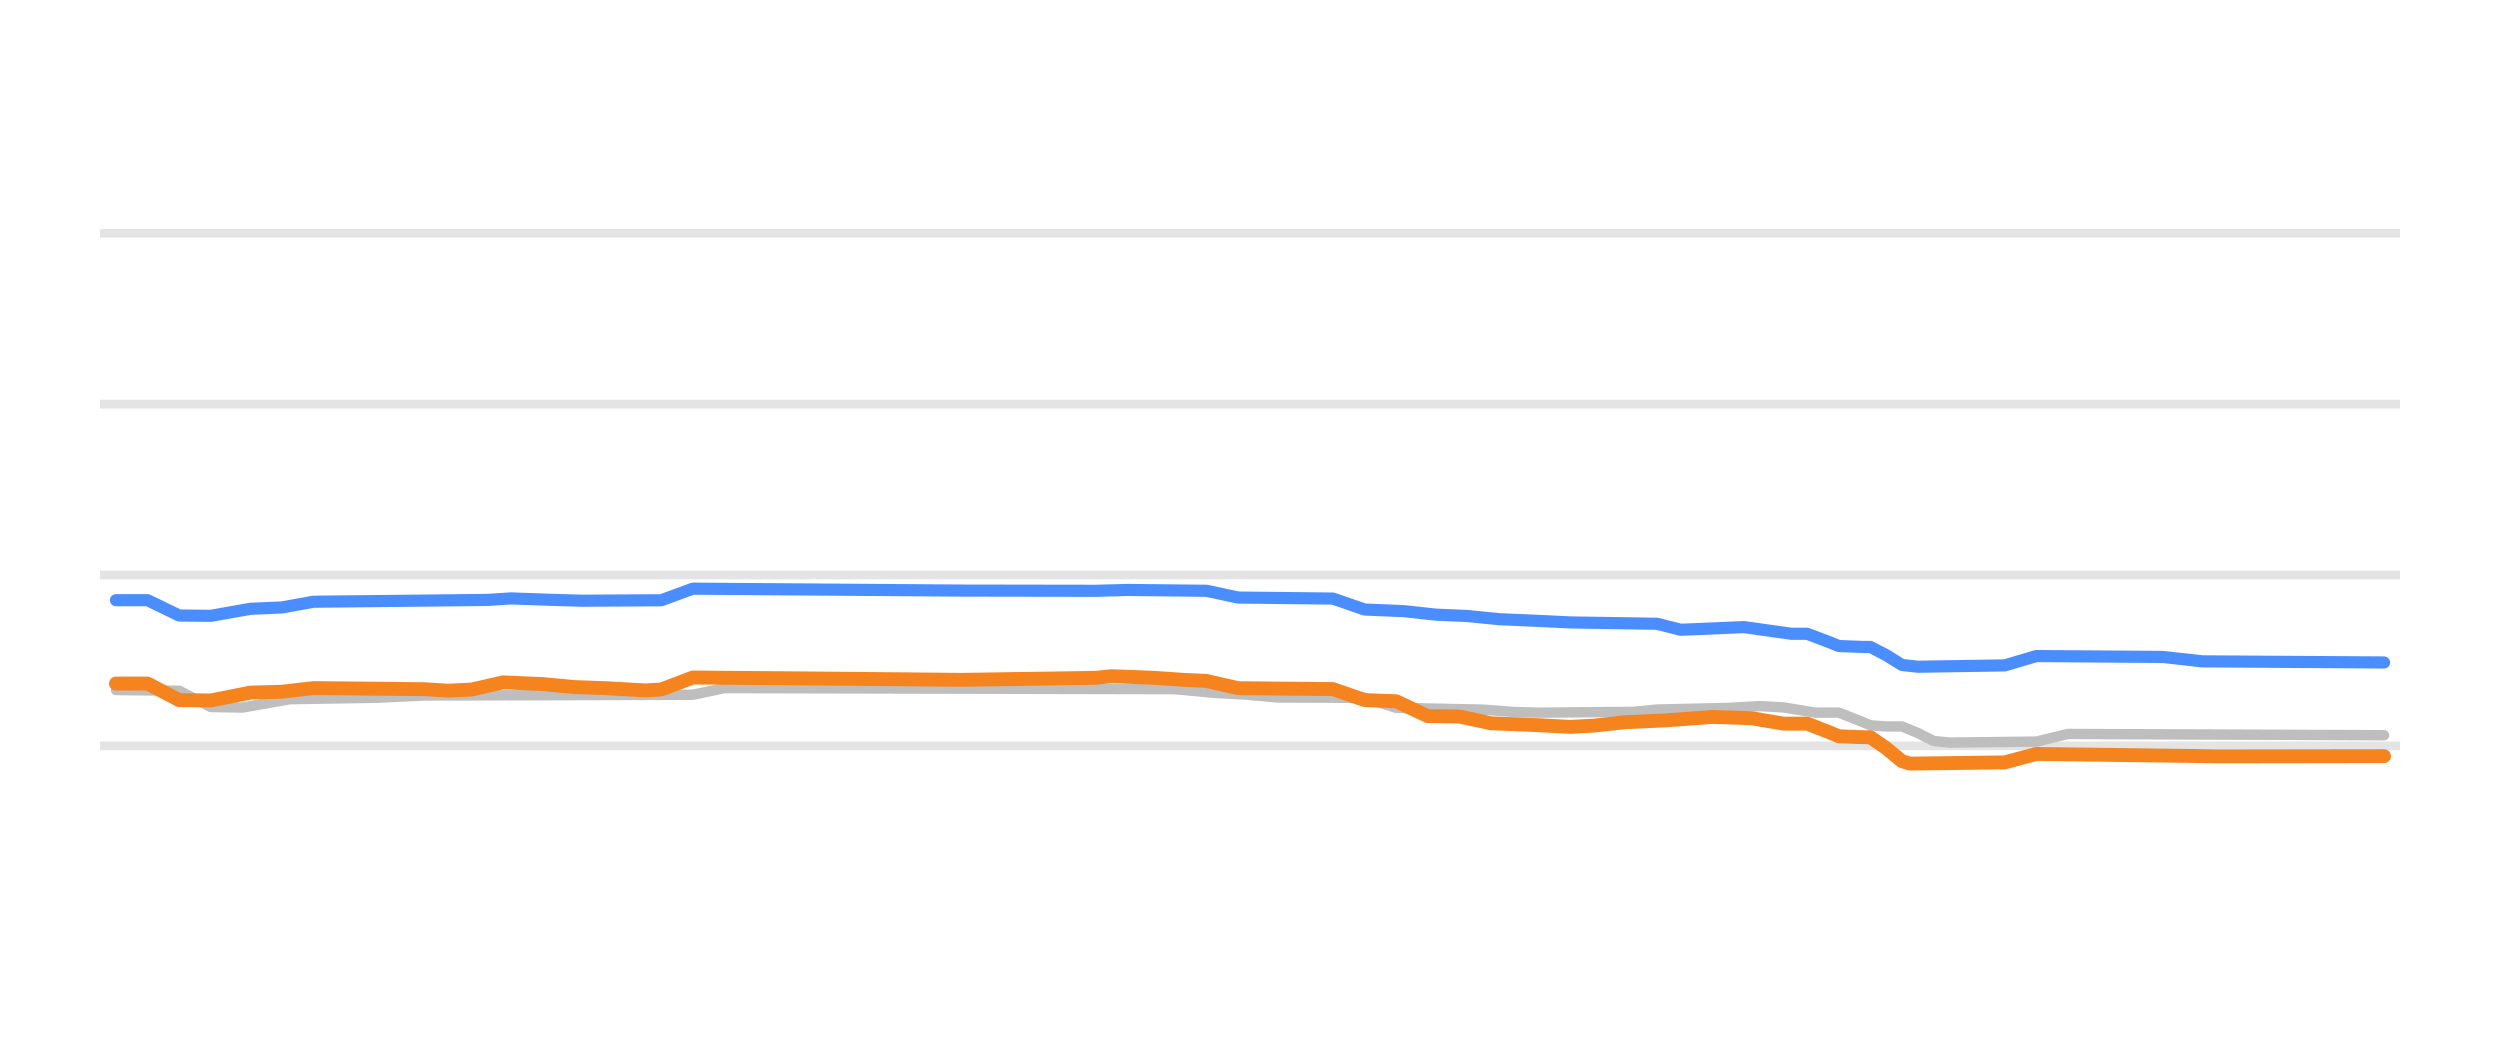
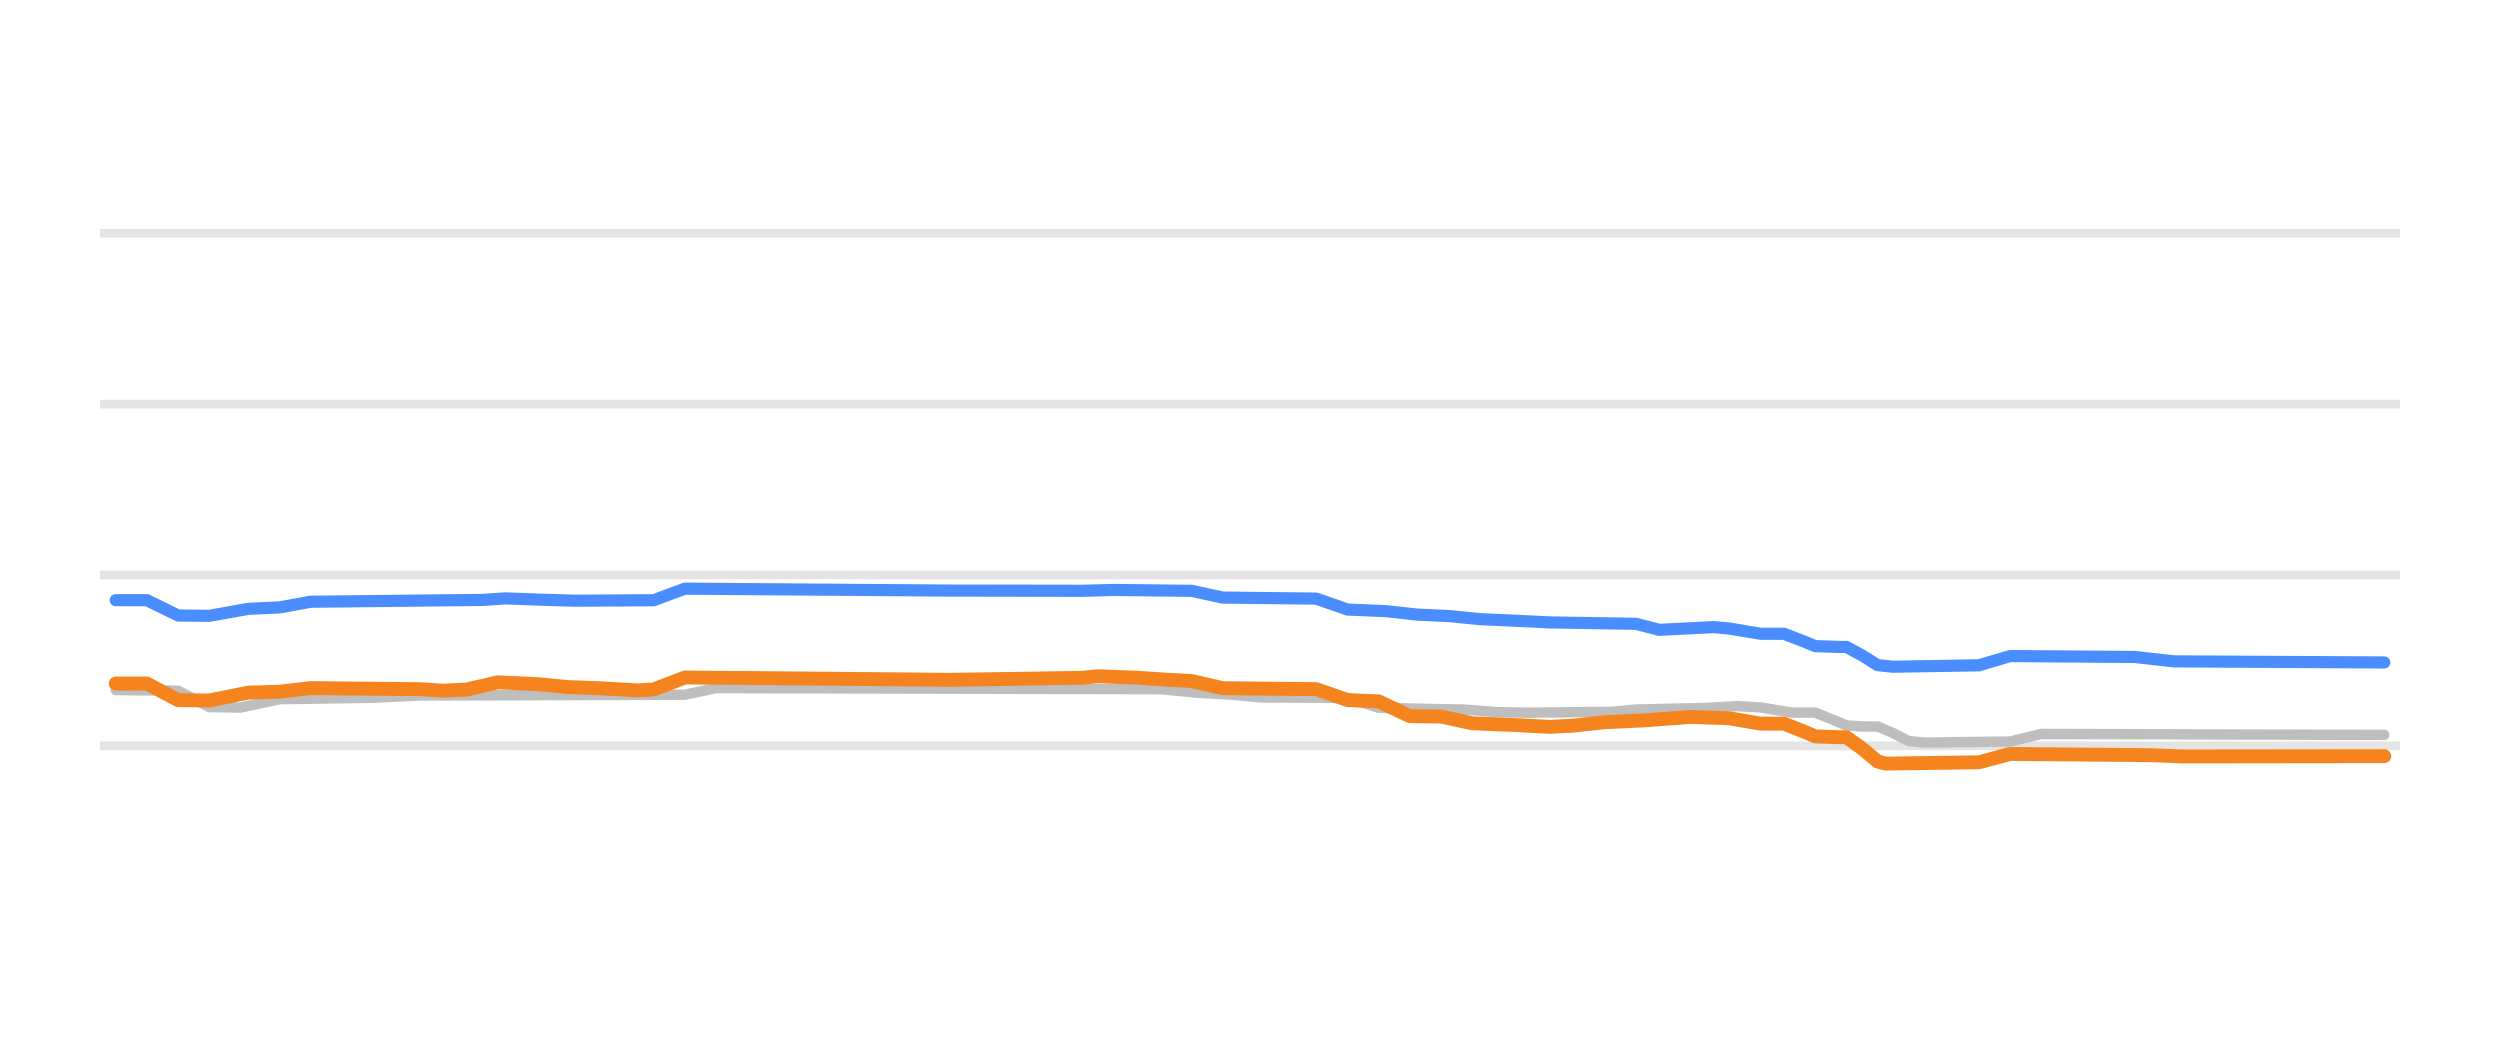
<svg xmlns="http://www.w3.org/2000/svg" width="144pt" height="60pt" viewBox="0 0 144 60" version="1.1">
  <defs>
    <style type="text/css">*{stroke-linejoin: round; stroke-linecap: butt}</style>
  </defs>
  <g id="figure_1">
    <g id="patch_1">
      <path d="M 0 60  L 144 60  L 144 0  L 0 0  L 0 60  z " style="fill: none; opacity: 0" />
    </g>
    <g id="axes_1">
      <g id="patch_2">
        <path d="M 5.76 52.8  L 138.24 52.8  L 138.24 3.6  L 5.76 3.6  L 5.76 52.8  z " style="fill: none" />
      </g>
      <g id="matplotlib.axis_1" />
      <g id="matplotlib.axis_2" />
      <g id="line2d_1">
-         <path d="M 5.76 42.96  L 138.24 42.96  " clip-path="url(#pe9f76db0e7)" style="fill: none; stroke: #b2b2b2; stroke-opacity: 0.35; stroke-width: 0.5; stroke-linecap: square" />
+         <path d="M 5.76 42.96  L 138.24 42.96  " clip-path="url(#peee2ee9026)" style="fill: none; stroke: #b2b2b2; stroke-opacity: 0.35; stroke-width: 0.5; stroke-linecap: square" />
      </g>
      <g id="line2d_2">
-         <path d="M 5.76 33.12  L 138.24 33.12  " clip-path="url(#pe9f76db0e7)" style="fill: none; stroke: #b2b2b2; stroke-opacity: 0.35; stroke-width: 0.5; stroke-linecap: square" />
+         <path d="M 5.76 33.12  L 138.24 33.12  " clip-path="url(#peee2ee9026)" style="fill: none; stroke: #b2b2b2; stroke-opacity: 0.35; stroke-width: 0.5; stroke-linecap: square" />
      </g>
      <g id="line2d_3">
-         <path d="M 5.76 23.28  L 138.24 23.28  " clip-path="url(#pe9f76db0e7)" style="fill: none; stroke: #b2b2b2; stroke-opacity: 0.35; stroke-width: 0.5; stroke-linecap: square" />
+         <path d="M 5.76 23.28  L 138.24 23.28  " clip-path="url(#peee2ee9026)" style="fill: none; stroke: #b2b2b2; stroke-opacity: 0.35; stroke-width: 0.5; stroke-linecap: square" />
      </g>
      <g id="line2d_4">
-         <path d="M 5.76 13.44  L 138.24 13.44  " clip-path="url(#pe9f76db0e7)" style="fill: none; stroke: #b2b2b2; stroke-opacity: 0.35; stroke-width: 0.5; stroke-linecap: square" />
+         <path d="M 5.76 13.44  L 138.24 13.44  " clip-path="url(#peee2ee9026)" style="fill: none; stroke: #b2b2b2; stroke-opacity: 0.35; stroke-width: 0.5; stroke-linecap: square" />
      </g>
      <g id="line2d_5">
-         <path d="M 6.68 39.747  L 10.322 39.787  L 12.142 40.725  L 13.963 40.756  L 16.694 40.274  L 21.701 40.19  L 24.432 40.062  L 39.909 40.018  L 41.73 39.634  L 67.676 39.696  L 69.952 39.91  L 71.772 40.01  L 73.593 40.175  L 78.6 40.196  L 80.421 40.771  L 85.428 40.874  L 87.249 41.013  L 88.614 41.051  L 94.077 41.002  L 95.442 40.869  L 99.539 40.777  L 101.36 40.672  L 102.725 40.746  L 104.546 41.046  L 105.912 41.046  L 107.277 41.582  L 107.733 41.779  L 108.643 41.843  L 109.553 41.843  L 110.464 42.219  L 111.374 42.679  L 112.284 42.773  L 117.292 42.716  L 119.112 42.276  L 137.32 42.35  L 137.32 42.35  " clip-path="url(#pe9f76db0e7)" style="fill: none; stroke: #bebebe; stroke-width: 0.6; stroke-linecap: round" />
+         <path d="M 6.667 39.747  L 10.26 39.787  L 12.056 40.726  L 13.852 40.756  L 16.097 40.274  L 21.485 40.189  L 24.179 40.062  L 39.446 40.017  L 41.242 39.634  L 66.836 39.697  L 69.081 39.91  L 70.877 40.011  L 72.674 40.175  L 77.613 40.199  L 79.409 40.771  L 84.348 40.874  L 86.144 41.015  L 87.94 41.051  L 92.879 41  L 94.227 40.869  L 98.268 40.776  L 100.064 40.672  L 101.411 40.749  L 103.207 41.046  L 104.554 41.046  L 105.901 41.588  L 106.35 41.786  L 107.248 41.843  L 108.146 41.843  L 109.044 42.227  L 109.942 42.687  L 110.84 42.773  L 115.78 42.712  L 117.576 42.276  L 137.333 42.33  L 137.333 42.33  " clip-path="url(#peee2ee9026)" style="fill: none; stroke: #bebebe; stroke-width: 0.6; stroke-linecap: round" />
      </g>
      <g id="line2d_6">
-         <path d="M 6.68 34.571  L 8.501 34.571  L 10.322 35.453  L 12.142 35.472  L 14.418 35.068  L 16.239 34.989  L 18.06 34.66  L 28.074 34.556  L 29.44 34.468  L 31.716 34.549  L 33.536 34.601  L 38.088 34.575  L 39.909 33.907  L 55.386 34.017  L 63.124 34.03  L 64.945 33.981  L 69.496 34.029  L 71.317 34.419  L 76.78 34.477  L 78.6 35.108  L 80.876 35.203  L 82.697 35.403  L 84.518 35.482  L 86.339 35.664  L 88.614 35.763  L 90.435 35.851  L 95.442 35.929  L 96.808 36.275  L 100.449 36.121  L 103.181 36.505  L 104.091 36.505  L 105.457 37.022  L 105.912 37.21  L 107.277 37.263  L 107.733 37.263  L 108.643 37.736  L 109.553 38.301  L 110.464 38.404  L 115.471 38.327  L 117.292 37.789  L 124.575 37.839  L 126.851 38.094  L 137.32 38.158  L 137.32 38.158  " clip-path="url(#pe9f76db0e7)" style="fill: none; stroke: #4a8dff; stroke-width: 0.7; stroke-linecap: round" />
+         <path d="M 6.667 34.571  L 8.463 34.571  L 10.26 35.453  L 12.056 35.472  L 14.301 35.068  L 16.097 34.988  L 17.893 34.66  L 27.771 34.556  L 29.118 34.468  L 31.364 34.549  L 33.16 34.601  L 37.65 34.574  L 39.446 33.907  L 54.713 34.017  L 62.346 34.03  L 64.142 33.981  L 68.632 34.032  L 70.428 34.419  L 75.817 34.481  L 77.613 35.108  L 79.858 35.205  L 81.654 35.403  L 83.45 35.484  L 85.246 35.664  L 87.491 35.764  L 89.287 35.851  L 94.227 35.932  L 95.574 36.279  L 98.717 36.121  L 99.615 36.204  L 101.411 36.505  L 102.758 36.505  L 104.105 37.028  L 104.554 37.216  L 105.901 37.263  L 106.35 37.263  L 107.248 37.745  L 108.146 38.31  L 109.044 38.404  L 113.983 38.322  L 115.78 37.789  L 122.964 37.841  L 125.209 38.094  L 137.333 38.158  L 137.333 38.158  " clip-path="url(#peee2ee9026)" style="fill: none; stroke: #4a8dff; stroke-width: 0.7; stroke-linecap: round" />
      </g>
      <g id="line2d_7">
-         <path d="M 6.68 39.373  L 8.501 39.373  L 10.322 40.327  L 12.142 40.347  L 14.418 39.895  L 16.239 39.844  L 18.06 39.634  L 24.432 39.697  L 25.798 39.782  L 27.164 39.718  L 28.984 39.304  L 31.26 39.402  L 33.081 39.575  L 34.902 39.64  L 37.178 39.767  L 38.088 39.715  L 39.909 39.024  L 51.744 39.124  L 55.386 39.159  L 63.124 39.041  L 64.034 38.95  L 66.31 39.034  L 68.131 39.157  L 69.496 39.224  L 71.317 39.639  L 76.78 39.692  L 78.6 40.323  L 80.421 40.394  L 82.242 41.248  L 84.063 41.271  L 85.883 41.661  L 88.614 41.771  L 90.435 41.868  L 91.801 41.797  L 93.622 41.597  L 95.898 41.496  L 98.629 41.295  L 100.905 41.373  L 102.725 41.681  L 104.091 41.681  L 105.457 42.215  L 105.912 42.409  L 107.277 42.463  L 107.733 42.463  L 108.643 43.093  L 109.553 43.846  L 110.009 43.983  L 115.471 43.914  L 117.292 43.427  L 125.94 43.538  L 127.761 43.57  L 137.32 43.555  L 137.32 43.555  " clip-path="url(#pe9f76db0e7)" style="fill: none; stroke: #f5841e; stroke-width: 0.8; stroke-linecap: round" />
+         <path d="M 6.667 39.373  L 8.463 39.373  L 10.26 40.327  L 12.056 40.347  L 14.301 39.895  L 16.097 39.844  L 17.893 39.634  L 24.179 39.697  L 25.526 39.782  L 26.873 39.718  L 28.669 39.304  L 30.915 39.402  L 32.711 39.575  L 34.507 39.64  L 36.752 39.767  L 37.65 39.713  L 39.446 39.024  L 51.121 39.124  L 54.713 39.159  L 62.346 39.04  L 63.244 38.95  L 65.489 39.035  L 67.285 39.157  L 68.632 39.226  L 70.428 39.639  L 75.817 39.696  L 77.613 40.323  L 79.409 40.399  L 81.205 41.248  L 83.001 41.273  L 84.797 41.661  L 87.491 41.772  L 89.287 41.868  L 90.634 41.795  L 92.43 41.597  L 94.676 41.495  L 97.37 41.294  L 99.615 41.376  L 101.411 41.681  L 102.758 41.681  L 104.105 42.221  L 104.554 42.415  L 105.901 42.463  L 106.35 42.463  L 107.248 43.106  L 108.146 43.858  L 108.595 43.983  L 113.983 43.909  L 115.78 43.427  L 123.862 43.497  L 125.658 43.57  L 137.333 43.555  L 137.333 43.555  " clip-path="url(#peee2ee9026)" style="fill: none; stroke: #f5841e; stroke-width: 0.8; stroke-linecap: round" />
      </g>
    </g>
  </g>
  <defs>
-     <clipPath id="pe9f76db0e7">
+     <clipPath id="peee2ee9026">
      <rect x="5.76" y="3.6" width="132.48" height="49.2" />
    </clipPath>
  </defs>
</svg>
